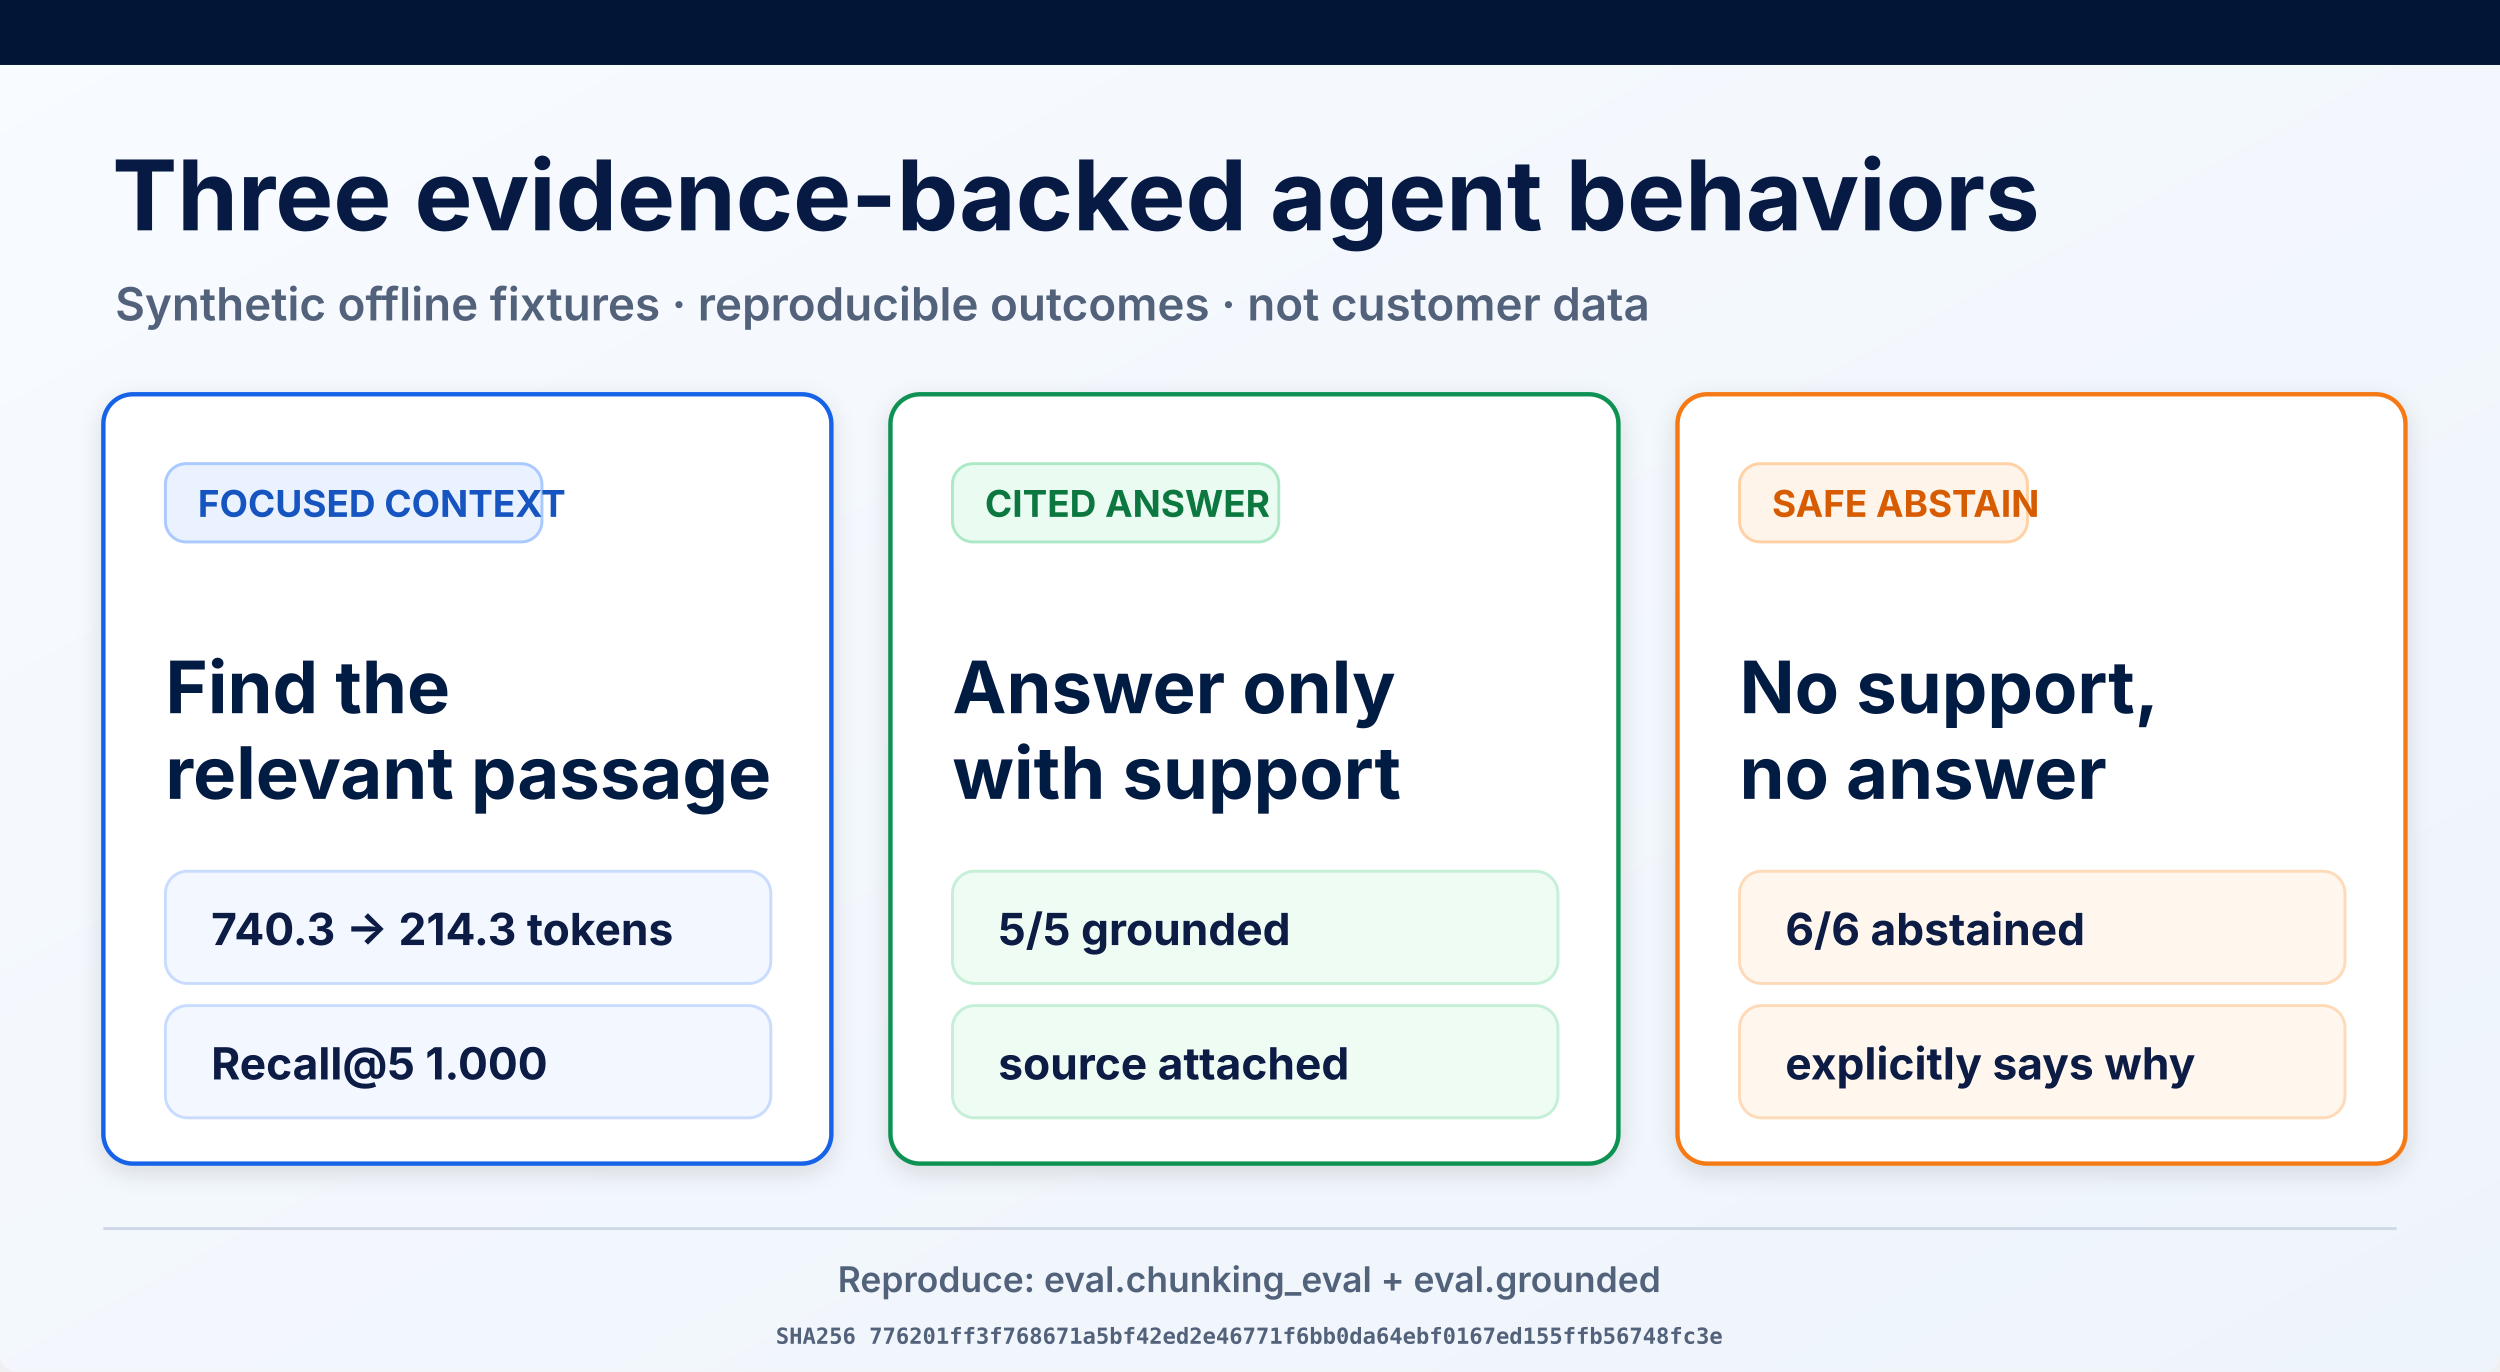
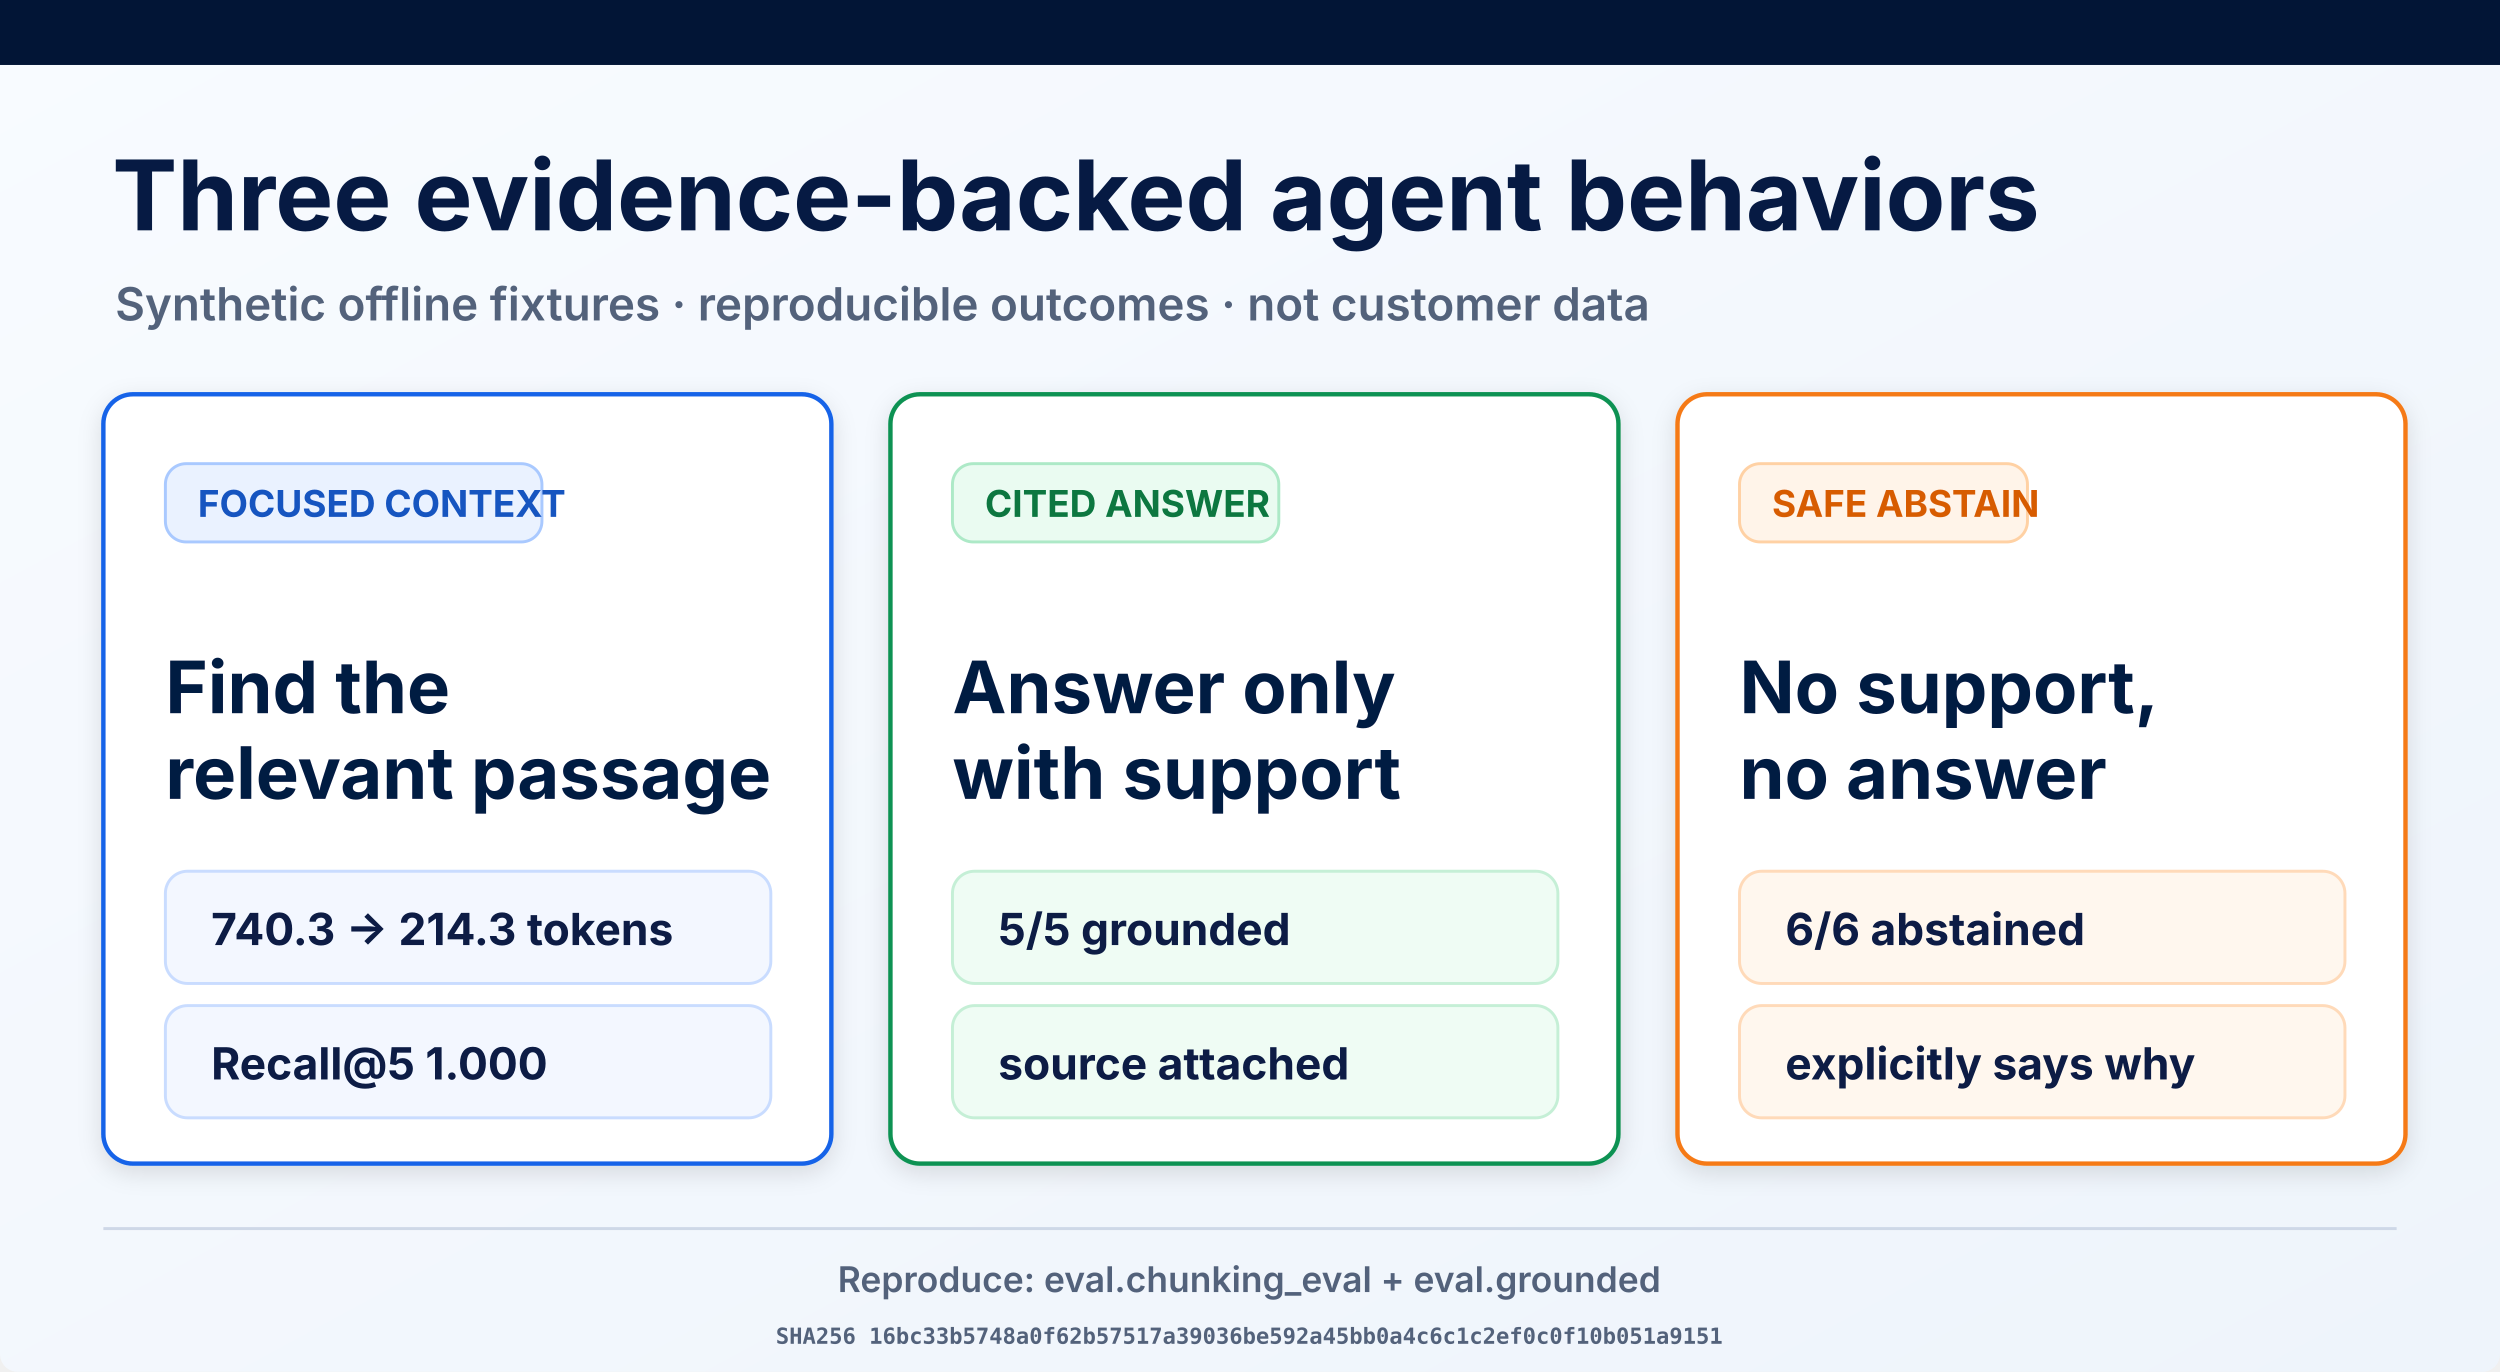
<svg xmlns="http://www.w3.org/2000/svg" width="1693" height="929" viewBox="0 0 1693 929" role="img" aria-labelledby="title desc">
  <defs>
    <linearGradient id="page" x1="0" y1="0" x2="1" y2="1">
      <stop offset="0" stop-color="#f8fbff" />
      <stop offset="1" stop-color="#eef4fb" />
    </linearGradient>
    <filter id="shadow" x="-10%" y="-10%" width="120%" height="130%">
      <feDropShadow dx="0" dy="5" stdDeviation="8" flood-opacity=".12" />
    </filter>
  </defs>
  <rect width="1693" height="929" rx="12" fill="url(#page)" />
  <rect width="1693" height="44" fill="#021536" />
  <text x="76" y="156" font-family="Inter, Arial, sans-serif" font-size="66" font-weight="700" fill="#061a43">Three evidence-backed agent behaviors</text>
  <text x="78" y="217" font-family="Inter, Arial, sans-serif" font-size="31" font-weight="600" fill="#53627b">Synthetic offline fixtures · reproducible outcomes · not customer data</text>
  <g filter="url(#shadow)">
    <rect x="70" y="267" width="493" height="521" rx="20" fill="#fff" stroke="#1763e8" stroke-width="3" />
    <rect x="112" y="314" width="255" height="53" rx="14" fill="#eaf2ff" stroke="#a9c9ff" stroke-width="2" />
    <text x="134" y="350" font-family="Inter, Arial, sans-serif" font-size="25" font-weight="700" fill="#1554c0">FOCUSED CONTEXT</text>
    <text x="112" y="483" font-family="Inter, Arial, sans-serif" font-size="49" font-weight="700" fill="#061a43">Find the</text>
    <text x="112" y="541" font-family="Inter, Arial, sans-serif" font-size="49" font-weight="700" fill="#061a43">relevant passage</text>
    <rect x="112" y="590" width="410" height="76" rx="15" fill="#f3f7ff" stroke="#c9dcff" stroke-width="2" />
    <text x="143" y="640" font-family="Inter, Arial, sans-serif" font-size="30" font-weight="700" fill="#0a1b44">740.3 → 214.3 tokens</text>
    <rect x="112" y="681" width="410" height="76" rx="15" fill="#f3f7ff" stroke="#c9dcff" stroke-width="2" />
    <text x="143" y="731" font-family="Inter, Arial, sans-serif" font-size="30" font-weight="700" fill="#0a1b44">Recall@5 1.000</text>
  </g>
  <g filter="url(#shadow)">
    <rect x="603" y="267" width="493" height="521" rx="20" fill="#fff" stroke="#109252" stroke-width="3" />
    <rect x="645" y="314" width="221" height="53" rx="14" fill="#eafbf1" stroke="#ade9c7" stroke-width="2" />
    <text x="667" y="350" font-family="Inter, Arial, sans-serif" font-size="25" font-weight="700" fill="#08773f">CITED ANSWER</text>
    <text x="645" y="483" font-family="Inter, Arial, sans-serif" font-size="49" font-weight="700" fill="#061a43">Answer only</text>
    <text x="645" y="541" font-family="Inter, Arial, sans-serif" font-size="49" font-weight="700" fill="#061a43">with support</text>
    <rect x="645" y="590" width="410" height="76" rx="15" fill="#effcf4" stroke="#c5efd6" stroke-width="2" />
    <text x="676" y="640" font-family="Inter, Arial, sans-serif" font-size="30" font-weight="700" fill="#0a1b44">5/5 grounded</text>
    <rect x="645" y="681" width="410" height="76" rx="15" fill="#effcf4" stroke="#c5efd6" stroke-width="2" />
    <text x="676" y="731" font-family="Inter, Arial, sans-serif" font-size="30" font-weight="700" fill="#0a1b44">source attached</text>
  </g>
  <g filter="url(#shadow)">
    <rect x="1136" y="267" width="493" height="521" rx="20" fill="#fff" stroke="#f57a19" stroke-width="3" />
    <rect x="1178" y="314" width="195" height="53" rx="14" fill="#fff4e9" stroke="#ffd1a4" stroke-width="2" />
    <text x="1200" y="350" font-family="Inter, Arial, sans-serif" font-size="25" font-weight="700" fill="#d75c06">SAFE ABSTAIN</text>
    <text x="1178" y="483" font-family="Inter, Arial, sans-serif" font-size="49" font-weight="700" fill="#061a43">No support,</text>
    <text x="1178" y="541" font-family="Inter, Arial, sans-serif" font-size="49" font-weight="700" fill="#061a43">no answer</text>
    <rect x="1178" y="590" width="410" height="76" rx="15" fill="#fff7ee" stroke="#ffdab9" stroke-width="2" />
    <text x="1209" y="640" font-family="Inter, Arial, sans-serif" font-size="30" font-weight="700" fill="#0a1b44">6/6 abstained</text>
    <rect x="1178" y="681" width="410" height="76" rx="15" fill="#fff7ee" stroke="#ffdab9" stroke-width="2" />
    <text x="1209" y="731" font-family="Inter, Arial, sans-serif" font-size="30" font-weight="700" fill="#0a1b44">explicitly says why</text>
  </g>
  <line x1="70" y1="832" x2="1623" y2="832" stroke="#ced8e7" stroke-width="2" />
  <text x="846" y="875" text-anchor="middle" font-family="Inter, Arial, sans-serif" font-size="24" font-weight="600" fill="#53627b">Reproduce: eval.chunking_eval + eval.grounded</text>
-   <text x="846" y="910" text-anchor="middle" font-family="ui-monospace, monospace" font-size="15" font-weight="600" fill="#53627b">SHA256 776201ff3f768671a5bf42ed2e46771f6bb0da64ebf0167ed155ffb56748fc3e</text>
+   <text x="846" y="910" text-anchor="middle" font-family="ui-monospace, monospace" font-size="15" font-weight="600" fill="#53627b">SHA256 16bc33b5748a0f62b57517a39036be592a45bb0a4c6c1c2ef0c0f10b051a9151</text>
</svg>
